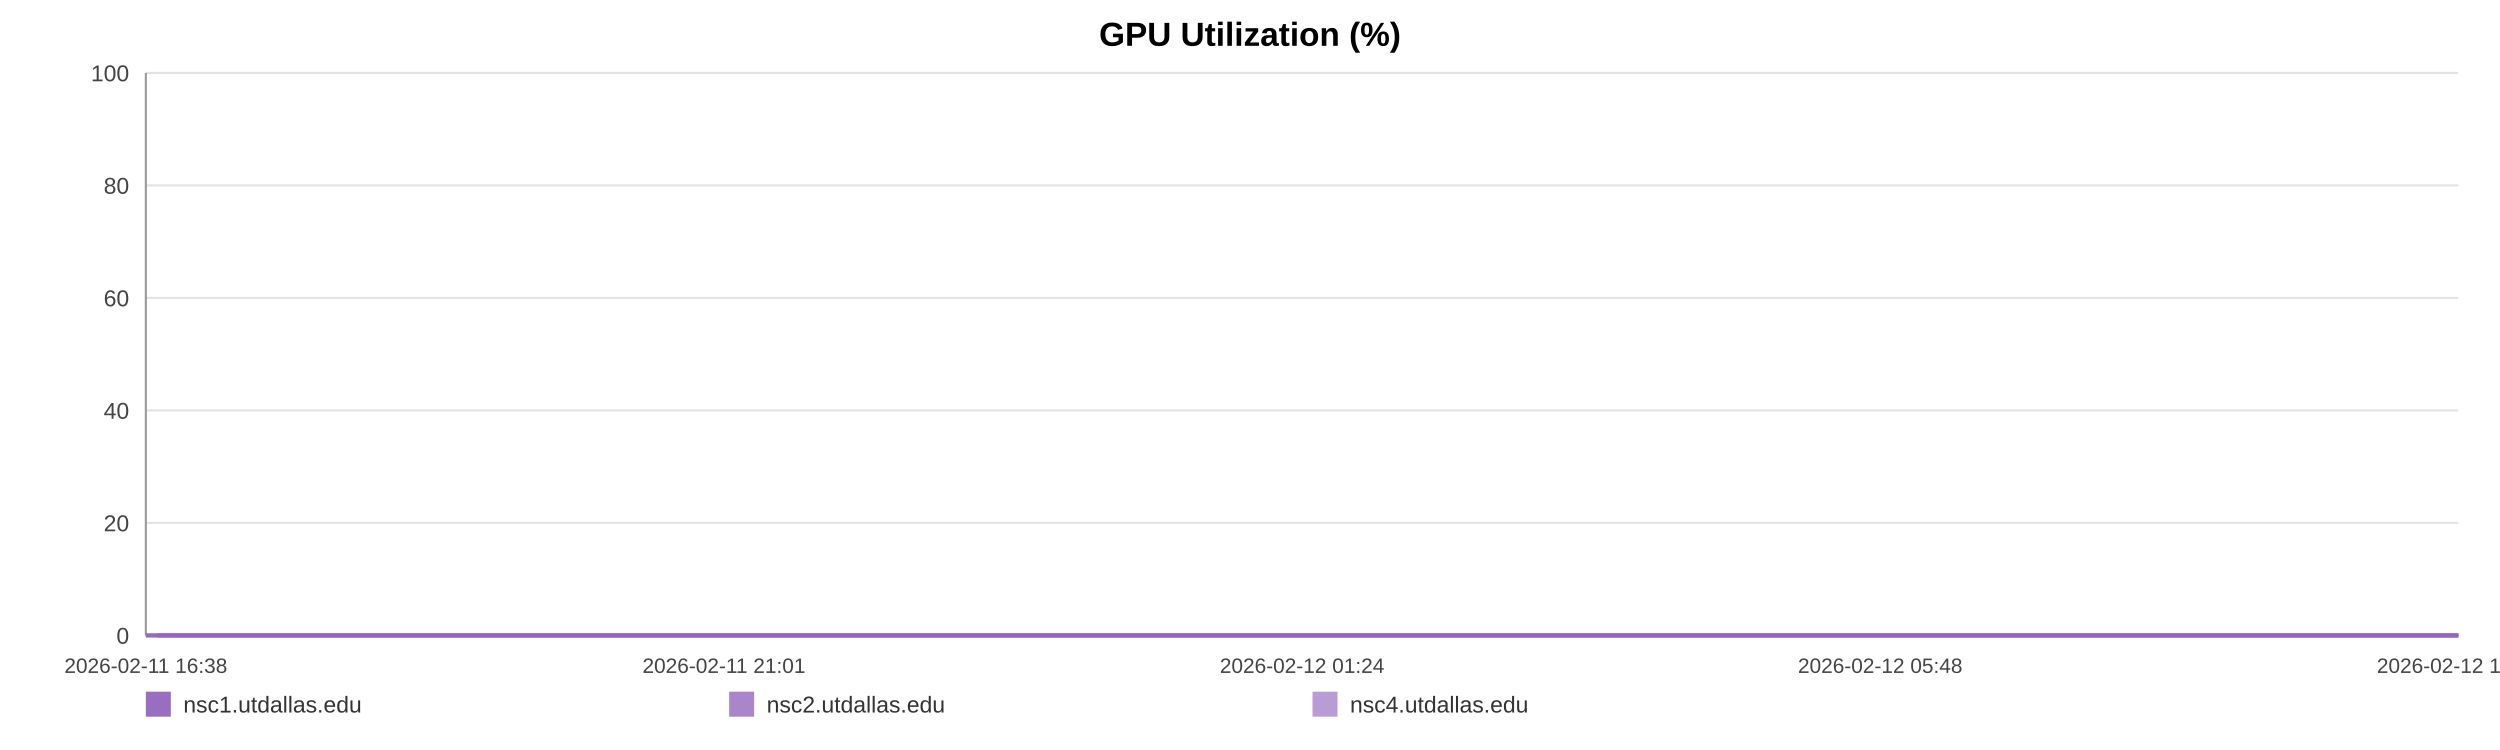
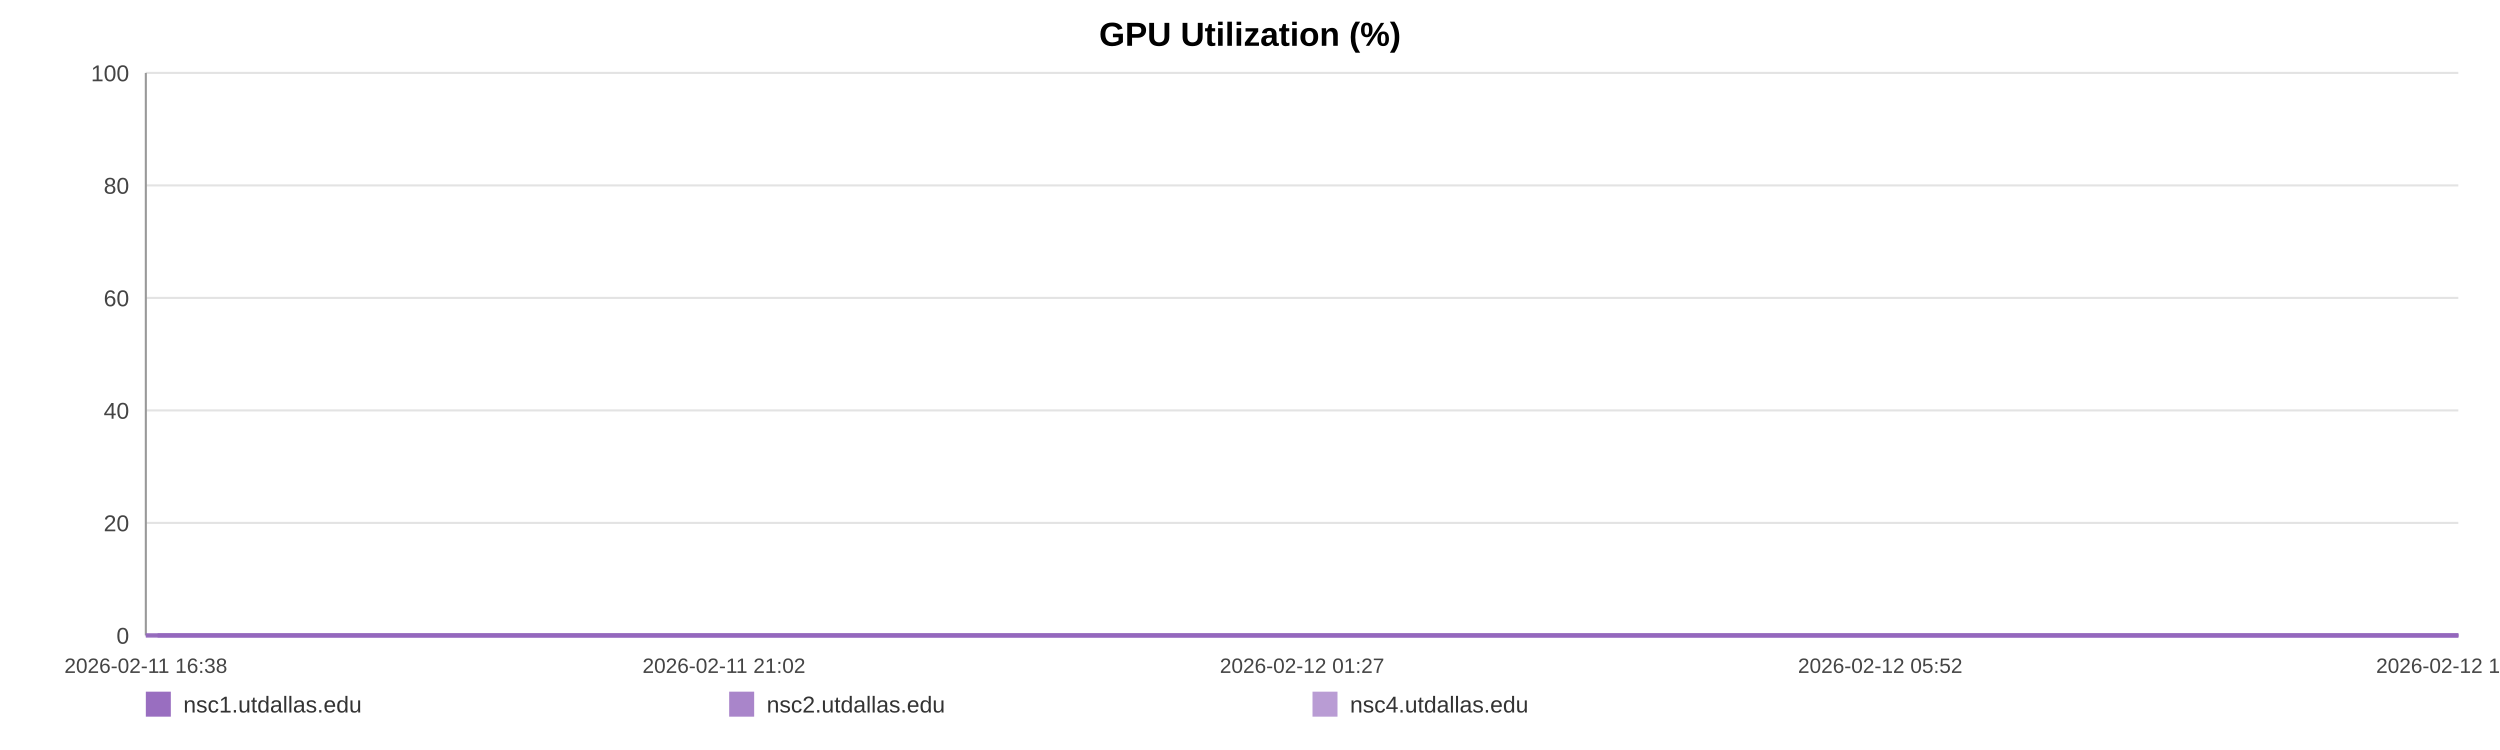
<svg xmlns="http://www.w3.org/2000/svg" width="1200" height="360" viewBox="0 0 1200 360" role="img" aria-label="GPU Utilization (%)">
  <rect width="100%" height="100%" fill="#ffffff" />
  <text x="600.0" y="22" text-anchor="middle" font-size="16" font-family="Arial, Helvetica, sans-serif" font-weight="bold">GPU Utilization (%)</text>
  <line x1="70" y1="35.00" x2="1180" y2="35.00" stroke="#e3e3e3" stroke-width="1" />
  <text x="62" y="39.00" text-anchor="end" font-size="11" fill="#444" font-family="Arial, Helvetica, sans-serif">100</text>
  <line x1="70" y1="89.00" x2="1180" y2="89.00" stroke="#e3e3e3" stroke-width="1" />
  <text x="62" y="93.00" text-anchor="end" font-size="11" fill="#444" font-family="Arial, Helvetica, sans-serif">80</text>
  <line x1="70" y1="143.00" x2="1180" y2="143.00" stroke="#e3e3e3" stroke-width="1" />
  <text x="62" y="147.00" text-anchor="end" font-size="11" fill="#444" font-family="Arial, Helvetica, sans-serif">60</text>
  <line x1="70" y1="197.00" x2="1180" y2="197.00" stroke="#e3e3e3" stroke-width="1" />
  <text x="62" y="201.00" text-anchor="end" font-size="11" fill="#444" font-family="Arial, Helvetica, sans-serif">40</text>
  <line x1="70" y1="251.00" x2="1180" y2="251.00" stroke="#e3e3e3" stroke-width="1" />
  <text x="62" y="255.00" text-anchor="end" font-size="11" fill="#444" font-family="Arial, Helvetica, sans-serif">20</text>
  <line x1="70" y1="305.00" x2="1180" y2="305.00" stroke="#e3e3e3" stroke-width="1" />
  <text x="62" y="309.00" text-anchor="end" font-size="11" fill="#444" font-family="Arial, Helvetica, sans-serif">0</text>
  <line x1="70" y1="35" x2="70" y2="305" stroke="#999" />
  <line x1="70" y1="305" x2="1180" y2="305" stroke="#999" />
  <text x="70.00" y="323" text-anchor="middle" font-size="10" fill="#444" font-family="Arial, Helvetica, sans-serif">2026-02-11 16:38</text>
-   <text x="347.50" y="323" text-anchor="middle" font-size="10" fill="#444" font-family="Arial, Helvetica, sans-serif">2026-02-11 21:01</text>
-   <text x="625.00" y="323" text-anchor="middle" font-size="10" fill="#444" font-family="Arial, Helvetica, sans-serif">2026-02-12 01:24</text>
-   <text x="902.50" y="323" text-anchor="middle" font-size="10" fill="#444" font-family="Arial, Helvetica, sans-serif">2026-02-12 05:48</text>
-   <text x="1180.00" y="323" text-anchor="middle" font-size="10" fill="#444" font-family="Arial, Helvetica, sans-serif">2026-02-12 10:11</text>
-   <polyline fill="none" stroke="#9467bd" stroke-opacity="0.95" stroke-width="2" points="75.67,305.00 81.36,305.00 87.01,305.00 92.70,305.00 98.42,305.00 104.04,305.00 109.73,305.00 115.87,305.00 121.51,305.00 127.14,305.00 132.78,305.00 138.54,305.00 144.17,305.00 149.81,305.00 160.01,305.00 168.80,305.00 174.53,305.00 180.34,305.00 185.99,305.00 191.64,305.00 197.19,305.00 202.91,305.00 208.57,305.00 214.27,305.00 219.98,305.00 225.75,305.00 231.44,305.00 237.13,305.00 243.08,305.00 248.81,305.00 254.46,305.00 260.27,305.00 265.94,305.00 271.61,305.00 277.46,305.00 283.07,305.00 288.75,305.00 294.52,305.00 300.12,305.00 305.79,305.00 311.39,305.00 317.05,305.00 322.73,305.00 328.37,305.00 334.16,305.00 339.89,305.00 345.49,305.00 351.14,305.00 356.86,305.00 362.53,305.00 369.01,305.00 374.68,305.00 380.33,305.00 385.95,305.00 391.59,305.00 397.20,305.00 402.84,305.00 408.53,305.00 414.18,305.00 419.96,305.00 425.61,305.00 431.21,305.00 436.92,305.00 442.66,305.00 448.31,305.00 454.00,305.00 459.60,305.00 465.22,305.00 470.85,305.00 476.47,305.00 482.12,305.00 487.79,305.00 493.41,305.00 499.08,305.00 504.77,305.00 510.37,305.00 516.08,305.00 521.69,305.00 527.33,305.00 533.14,305.00 538.79,305.00 544.45,305.00 550.15,305.00 555.79,305.00 561.47,305.00 567.13,305.00 572.73,305.00 578.35,305.00 584.05,305.00 589.76,305.00 595.41,305.00 601.13,305.00 606.72,305.00 612.40,305.00 618.04,305.00 623.69,305.00 629.31,305.00 634.98,305.00 640.60,305.00 646.30,305.00 651.97,305.00 657.64,305.00 663.32,305.00 669.06,305.00 674.76,305.00 680.41,305.00 686.05,305.00 691.70,305.00 697.34,305.00 703.06,305.00 708.73,305.00 714.39,305.00 720.04,305.00 725.73,305.00 731.41,305.00 737.12,305.00 742.88,305.00 748.51,305.00 754.18,305.00 759.85,305.00 765.51,305.00 771.16,305.00 776.87,305.00 783.01,305.00 788.65,305.00 794.39,305.00 800.04,305.00 805.66,305.00 811.28,305.00 816.84,305.00 822.49,305.00 828.16,305.00 833.82,305.00 839.45,305.00 845.11,305.00 850.76,305.00 856.38,305.00 862.15,305.00 867.79,305.00 873.44,305.00 879.08,305.00 884.75,305.00 890.38,305.00 896.07,305.00 901.76,305.00 907.43,305.00 913.10,305.00 918.75,305.00 924.37,305.00 930.01,305.00 935.66,305.00 941.31,305.00 947.00,305.00 952.72,305.00 958.39,305.00 964.05,305.00 969.77,305.00 975.44,305.00 981.06,305.00 986.75,305.00 992.42,305.00 998.17,305.00 1003.92,305.00 1009.55,305.00 1015.24,305.00 1020.86,305.00 1026.47,305.00 1032.13,305.00 1037.80,305.00 1043.43,305.00 1049.03,305.00 1054.67,305.00 1060.39,305.00 1066.06,305.00 1071.75,305.00 1077.40,305.00 1083.20,305.00 1088.85,305.00 1094.50,305.00 1100.14,305.00 1105.76,305.00 1111.92,305.00 1117.71,305.00 1123.33,305.00 1128.97,305.00 1134.55,305.00 1140.24,305.00 1145.89,305.00 1151.58,305.00 1157.27,305.00 1162.90,305.00 1168.54,305.00 1174.21,305.00 1180.00,305.00" />
-   <polyline fill="none" stroke="#9467bd" stroke-opacity="0.80" stroke-width="2" points="70.00,305.00 75.67,305.00 81.36,305.00 87.01,305.00 92.70,305.00 98.42,305.00 104.04,305.00 109.73,305.00 115.87,305.00 121.51,305.00 127.14,305.00 132.78,305.00 138.54,305.00 144.17,305.00 149.81,305.00 160.01,305.00 168.80,305.00 174.53,305.00 180.34,305.00 185.99,305.00 191.64,305.00 197.19,305.00 202.91,305.00 208.57,305.00 214.27,305.00 219.98,305.00 225.75,305.00 231.44,305.00 237.13,305.00 243.08,305.00 248.81,305.00 254.46,305.00 260.27,305.00 265.94,305.00 271.61,305.00 277.46,305.00 283.07,305.00 288.75,305.00 294.52,305.00 300.12,305.00 305.79,305.00 311.39,305.00 317.05,305.00 322.73,305.00 328.37,305.00 334.16,305.00 339.89,305.00 345.49,305.00 351.14,305.00 356.86,305.00 362.53,305.00 369.01,305.00 374.68,305.00 380.33,305.00 385.95,305.00 391.59,305.00 397.20,305.00 402.84,305.00 408.53,305.00 414.18,305.00 419.96,305.00 425.61,305.00 431.21,305.00 436.92,305.00 442.66,305.00 448.31,305.00 454.00,305.00 459.60,305.00 465.22,305.00 470.85,305.00 476.47,305.00 482.12,305.00 487.79,305.00 493.41,305.00 499.08,305.00 504.77,305.00 510.37,305.00 516.08,305.00 521.69,305.00 527.33,305.00 533.14,305.00 538.79,305.00 544.45,305.00 550.15,305.00 555.79,305.00 561.47,305.00 567.13,305.00 572.73,305.00 578.35,305.00 584.05,305.00 589.76,305.00 595.41,305.00 601.13,305.00 606.72,305.00 612.40,305.00 618.04,305.00 623.69,305.00 629.31,305.00 634.98,305.00 640.60,305.00 646.30,305.00 651.97,305.00 657.64,305.00 663.32,305.00 669.06,305.00 674.76,305.00 680.41,305.00 686.05,305.00 691.70,305.00 697.34,305.00 703.06,305.00 708.73,305.00 714.39,305.00 720.04,305.00 725.73,305.00 731.41,305.00 737.12,305.00 742.88,305.00 748.51,305.00 754.18,305.00 759.85,305.00 765.51,305.00 771.16,305.00 776.87,305.00 783.01,305.00 788.65,305.00 794.39,305.00 800.04,305.00 805.66,305.00 811.28,305.00 816.84,305.00 822.49,305.00 828.16,305.00 833.82,305.00 839.45,305.00 845.11,305.00 850.76,305.00 856.38,305.00 862.15,305.00 867.79,305.00 873.44,305.00 879.08,305.00 884.75,305.00 890.38,305.00 896.07,305.00 901.76,305.00 907.43,305.00 913.10,305.00 918.75,305.00 924.37,305.00 930.01,305.00 935.66,305.00 941.31,305.00 947.00,305.00 952.72,305.00 958.39,305.00 964.05,305.00 969.77,305.00 975.44,305.00 981.06,305.00 986.75,305.00 992.42,305.00 998.17,305.00 1003.92,305.00 1009.55,305.00 1015.24,305.00 1020.86,305.00 1026.47,305.00 1032.13,305.00 1037.80,305.00 1043.43,305.00 1049.03,305.00 1054.67,305.00 1060.39,305.00 1066.06,305.00 1071.75,305.00 1077.40,305.00 1083.20,305.00 1088.85,305.00 1094.50,305.00 1100.14,305.00 1105.76,305.00 1111.92,305.00 1117.71,305.00 1123.33,305.00 1128.97,305.00 1134.55,305.00 1140.24,305.00 1145.89,305.00 1151.58,305.00 1157.27,305.00 1162.90,305.00 1168.54,305.00 1174.21,305.00 1180.00,305.00" />
-   <polyline fill="none" stroke="#9467bd" stroke-opacity="0.65" stroke-width="2" points="70.00,305.00 75.67,305.00 81.36,305.00 87.01,305.00 92.70,305.00 98.42,305.00 104.04,305.00 109.73,305.00 115.87,305.00 121.51,305.00 127.14,305.00 132.78,305.00 138.54,305.00 144.17,305.00 149.81,305.00 160.01,305.00 168.80,305.00 174.53,305.00 180.34,305.00 185.99,305.00 191.64,305.00 197.19,305.00 202.91,305.00 208.57,305.00 214.27,305.00 219.98,305.00 225.75,305.00 231.44,305.00 237.13,305.00 243.08,305.00 248.81,305.00 254.46,305.00 260.27,305.00 265.94,305.00 271.61,305.00 277.46,305.00 283.07,305.00 288.75,305.00 294.52,305.00 300.12,305.00 305.79,305.00 311.39,305.00 317.05,305.00 322.73,305.00 328.37,305.00 334.16,305.00 339.89,305.00 345.49,305.00 351.14,305.00 356.86,305.00 362.53,305.00 369.01,305.00 374.68,305.00 380.33,305.00 385.95,305.00 391.59,305.00 397.20,305.00 402.84,305.00 408.53,305.00 414.18,305.00 419.96,305.00 425.61,305.00 431.21,305.00 436.92,305.00 442.66,305.00 448.31,305.00 454.00,305.00 459.60,305.00 465.22,305.00 470.85,305.00 476.47,305.00 482.12,305.00 487.79,305.00 493.41,305.00 499.08,305.00 504.77,305.00 510.37,305.00 516.08,305.00 521.69,305.00 527.33,305.00 533.14,305.00 538.79,305.00 544.45,305.00 550.15,305.00 555.79,305.00 561.47,305.00 567.13,305.00 572.73,305.00 578.35,305.00 584.05,305.00 589.76,305.00 595.41,305.00 601.13,305.00 606.72,305.00 612.40,305.00 618.04,305.00 623.69,305.00 629.31,305.00 634.98,305.00 640.60,305.00 646.30,305.00 651.97,305.00 657.64,305.00 663.32,305.00 669.06,305.00 674.76,305.00 680.41,305.00 686.05,305.00 691.70,305.00 697.34,305.00 703.06,305.00 708.73,305.00 714.39,305.00 720.04,305.00 725.73,305.00 731.41,305.00 737.12,305.00 742.88,305.00 748.51,305.00 754.18,305.00 759.85,305.00 765.51,305.00 771.16,305.00 776.87,305.00 783.01,305.00 788.65,305.00 794.39,305.00 800.04,305.00 805.66,305.00 811.28,305.00 816.84,305.00 822.49,305.00 828.16,305.00 833.82,305.00 839.45,305.00 845.11,305.00 850.76,305.00 856.38,305.00 862.15,305.00 867.79,305.00 873.44,305.00 879.08,305.00 884.75,305.00 890.38,305.00 896.07,305.00 901.76,305.00 907.43,305.00 913.10,305.00 918.75,305.00 924.37,305.00 930.01,305.00 935.66,305.00 941.31,305.00 947.00,305.00 952.72,305.00 958.39,305.00 964.05,305.00 969.77,305.00 975.44,305.00 981.06,305.00 986.75,305.00 992.42,305.00 998.17,305.00 1003.92,305.00 1009.55,305.00 1015.24,305.00 1020.86,305.00 1026.47,305.00 1032.13,305.00 1037.80,305.00 1043.43,305.00 1049.03,305.00 1054.67,305.00 1060.39,305.00 1066.06,305.00 1071.75,305.00 1077.40,305.00 1083.20,305.00 1088.85,305.00 1094.50,305.00 1100.14,305.00 1105.76,305.00 1111.92,305.00 1117.71,305.00 1123.33,305.00 1128.97,305.00 1134.55,305.00 1140.24,305.00 1145.89,305.00 1151.58,305.00 1157.27,305.00 1162.90,305.00 1168.54,305.00 1174.21,305.00 1180.00,305.00" />
+   <text x="347.50" y="323" text-anchor="middle" font-size="10" fill="#444" font-family="Arial, Helvetica, sans-serif">2026-02-11 21:02</text>
+   <text x="625.00" y="323" text-anchor="middle" font-size="10" fill="#444" font-family="Arial, Helvetica, sans-serif">2026-02-12 01:27</text>
+   <text x="902.50" y="323" text-anchor="middle" font-size="10" fill="#444" font-family="Arial, Helvetica, sans-serif">2026-02-12 05:52</text>
+   <text x="1180.00" y="323" text-anchor="middle" font-size="10" fill="#444" font-family="Arial, Helvetica, sans-serif">2026-02-12 10:17</text>
+   <polyline fill="none" stroke="#9467bd" stroke-opacity="0.95" stroke-width="2" points="75.64,305.00 81.30,305.00 86.93,305.00 92.58,305.00 98.28,305.00 103.87,305.00 109.53,305.00 115.64,305.00 121.25,305.00 126.85,305.00 132.46,305.00 138.19,305.00 143.80,305.00 149.40,305.00 159.55,305.00 168.30,305.00 174.00,305.00 179.78,305.00 185.40,305.00 191.03,305.00 196.55,305.00 202.24,305.00 207.87,305.00 213.54,305.00 219.22,305.00 224.97,305.00 230.63,305.00 236.28,305.00 242.21,305.00 247.90,305.00 253.52,305.00 259.31,305.00 264.95,305.00 270.59,305.00 276.41,305.00 281.99,305.00 287.64,305.00 293.38,305.00 298.96,305.00 304.60,305.00 310.17,305.00 315.79,305.00 321.45,305.00 327.06,305.00 332.82,305.00 338.52,305.00 344.09,305.00 349.71,305.00 355.41,305.00 361.05,305.00 367.50,305.00 373.14,305.00 378.76,305.00 384.35,305.00 389.96,305.00 395.55,305.00 401.15,305.00 406.81,305.00 412.44,305.00 418.18,305.00 423.81,305.00 429.38,305.00 435.06,305.00 440.77,305.00 446.39,305.00 452.05,305.00 457.62,305.00 463.21,305.00 468.82,305.00 474.41,305.00 480.03,305.00 485.68,305.00 491.27,305.00 496.91,305.00 502.57,305.00 508.14,305.00 513.81,305.00 519.40,305.00 525.01,305.00 530.79,305.00 536.42,305.00 542.04,305.00 547.72,305.00 553.32,305.00 558.98,305.00 564.61,305.00 570.18,305.00 575.77,305.00 581.45,305.00 587.12,305.00 592.75,305.00 598.44,305.00 604.00,305.00 609.66,305.00 615.26,305.00 620.89,305.00 626.48,305.00 632.12,305.00 637.71,305.00 643.38,305.00 649.03,305.00 654.67,305.00 660.31,305.00 666.02,305.00 671.70,305.00 677.32,305.00 682.93,305.00 688.55,305.00 694.16,305.00 699.85,305.00 705.50,305.00 711.12,305.00 716.74,305.00 722.40,305.00 728.06,305.00 733.74,305.00 739.47,305.00 745.08,305.00 750.72,305.00 756.36,305.00 761.98,305.00 767.61,305.00 773.28,305.00 779.40,305.00 785.00,305.00 790.72,305.00 796.34,305.00 801.93,305.00 807.52,305.00 813.06,305.00 818.68,305.00 824.32,305.00 829.95,305.00 835.55,305.00 841.18,305.00 846.80,305.00 852.39,305.00 858.14,305.00 863.75,305.00 869.37,305.00 874.98,305.00 880.62,305.00 886.23,305.00 891.88,305.00 897.54,305.00 903.19,305.00 908.83,305.00 914.45,305.00 920.04,305.00 925.65,305.00 931.27,305.00 936.90,305.00 942.56,305.00 948.25,305.00 953.89,305.00 959.52,305.00 965.21,305.00 970.85,305.00 976.44,305.00 982.10,305.00 987.74,305.00 993.47,305.00 999.18,305.00 1004.79,305.00 1010.45,305.00 1016.04,305.00 1021.63,305.00 1027.25,305.00 1032.89,305.00 1038.50,305.00 1044.07,305.00 1049.68,305.00 1055.37,305.00 1061.02,305.00 1066.68,305.00 1072.30,305.00 1078.06,305.00 1083.69,305.00 1089.31,305.00 1094.92,305.00 1100.51,305.00 1106.64,305.00 1112.40,305.00 1117.99,305.00 1123.60,305.00 1129.15,305.00 1134.81,305.00 1140.44,305.00 1146.10,305.00 1151.76,305.00 1157.36,305.00 1162.97,305.00 1168.61,305.00 1174.38,305.00 1180.00,305.00" />
+   <polyline fill="none" stroke="#9467bd" stroke-opacity="0.80" stroke-width="2" points="70.00,305.00 75.64,305.00 81.30,305.00 86.93,305.00 92.58,305.00 98.28,305.00 103.87,305.00 109.53,305.00 115.64,305.00 121.25,305.00 126.85,305.00 132.46,305.00 138.19,305.00 143.80,305.00 149.40,305.00 159.55,305.00 168.30,305.00 174.00,305.00 179.78,305.00 185.40,305.00 191.03,305.00 196.55,305.00 202.24,305.00 207.87,305.00 213.54,305.00 219.22,305.00 224.97,305.00 230.63,305.00 236.28,305.00 242.21,305.00 247.90,305.00 253.52,305.00 259.31,305.00 264.95,305.00 270.59,305.00 276.41,305.00 281.99,305.00 287.64,305.00 293.38,305.00 298.96,305.00 304.60,305.00 310.17,305.00 315.79,305.00 321.45,305.00 327.06,305.00 332.82,305.00 338.52,305.00 344.09,305.00 349.71,305.00 355.41,305.00 361.05,305.00 367.50,305.00 373.14,305.00 378.76,305.00 384.35,305.00 389.96,305.00 395.55,305.00 401.15,305.00 406.81,305.00 412.44,305.00 418.18,305.00 423.81,305.00 429.38,305.00 435.06,305.00 440.77,305.00 446.39,305.00 452.05,305.00 457.62,305.00 463.21,305.00 468.82,305.00 474.41,305.00 480.03,305.00 485.68,305.00 491.27,305.00 496.91,305.00 502.57,305.00 508.14,305.00 513.81,305.00 519.40,305.00 525.01,305.00 530.79,305.00 536.42,305.00 542.04,305.00 547.72,305.00 553.32,305.00 558.98,305.00 564.61,305.00 570.18,305.00 575.77,305.00 581.45,305.00 587.12,305.00 592.75,305.00 598.44,305.00 604.00,305.00 609.66,305.00 615.26,305.00 620.89,305.00 626.48,305.00 632.12,305.00 637.71,305.00 643.38,305.00 649.03,305.00 654.67,305.00 660.31,305.00 666.02,305.00 671.70,305.00 677.32,305.00 682.93,305.00 688.55,305.00 694.16,305.00 699.85,305.00 705.50,305.00 711.12,305.00 716.74,305.00 722.40,305.00 728.06,305.00 733.74,305.00 739.47,305.00 745.08,305.00 750.72,305.00 756.36,305.00 761.98,305.00 767.61,305.00 773.28,305.00 779.40,305.00 785.00,305.00 790.72,305.00 796.34,305.00 801.93,305.00 807.52,305.00 813.06,305.00 818.68,305.00 824.32,305.00 829.95,305.00 835.55,305.00 841.18,305.00 846.80,305.00 852.39,305.00 858.14,305.00 863.75,305.00 869.37,305.00 874.98,305.00 880.62,305.00 886.23,305.00 891.88,305.00 897.54,305.00 903.19,305.00 908.83,305.00 914.45,305.00 920.04,305.00 925.65,305.00 931.27,305.00 936.90,305.00 942.56,305.00 948.25,305.00 953.89,305.00 959.52,305.00 965.21,305.00 970.85,305.00 976.44,305.00 982.10,305.00 987.74,305.00 993.47,305.00 999.18,305.00 1004.79,305.00 1010.45,305.00 1016.04,305.00 1021.63,305.00 1027.25,305.00 1032.89,305.00 1038.50,305.00 1044.07,305.00 1049.68,305.00 1055.37,305.00 1061.02,305.00 1066.68,305.00 1072.30,305.00 1078.06,305.00 1083.69,305.00 1089.31,305.00 1094.92,305.00 1100.51,305.00 1106.64,305.00 1112.40,305.00 1117.99,305.00 1123.60,305.00 1129.15,305.00 1134.81,305.00 1140.44,305.00 1146.10,305.00 1151.76,305.00 1157.36,305.00 1162.97,305.00 1168.61,305.00 1174.38,305.00 1180.00,305.00" />
+   <polyline fill="none" stroke="#9467bd" stroke-opacity="0.65" stroke-width="2" points="70.00,305.00 75.64,305.00 81.30,305.00 86.93,305.00 92.58,305.00 98.28,305.00 103.87,305.00 109.53,305.00 115.64,305.00 121.25,305.00 126.85,305.00 132.46,305.00 138.19,305.00 143.80,305.00 149.40,305.00 159.55,305.00 168.30,305.00 174.00,305.00 179.78,305.00 185.40,305.00 191.03,305.00 196.55,305.00 202.24,305.00 207.87,305.00 213.54,305.00 219.22,305.00 224.97,305.00 230.63,305.00 236.28,305.00 242.21,305.00 247.90,305.00 253.52,305.00 259.31,305.00 264.95,305.00 270.59,305.00 276.41,305.00 281.99,305.00 287.64,305.00 293.38,305.00 298.96,305.00 304.60,305.00 310.17,305.00 315.79,305.00 321.45,305.00 327.06,305.00 332.82,305.00 338.52,305.00 344.09,305.00 349.71,305.00 355.41,305.00 361.05,305.00 367.50,305.00 373.14,305.00 378.76,305.00 384.35,305.00 389.96,305.00 395.55,305.00 401.15,305.00 406.81,305.00 412.44,305.00 418.18,305.00 423.81,305.00 429.38,305.00 435.06,305.00 440.77,305.00 446.39,305.00 452.05,305.00 457.62,305.00 463.21,305.00 468.82,305.00 474.41,305.00 480.03,305.00 485.68,305.00 491.27,305.00 496.91,305.00 502.57,305.00 508.14,305.00 513.81,305.00 519.40,305.00 525.01,305.00 530.79,305.00 536.42,305.00 542.04,305.00 547.72,305.00 553.32,305.00 558.98,305.00 564.61,305.00 570.18,305.00 575.77,305.00 581.45,305.00 587.12,305.00 592.75,305.00 598.44,305.00 604.00,305.00 609.66,305.00 615.26,305.00 620.89,305.00 626.48,305.00 632.12,305.00 637.71,305.00 643.38,305.00 649.03,305.00 654.67,305.00 660.31,305.00 666.02,305.00 671.70,305.00 677.32,305.00 682.93,305.00 688.55,305.00 694.16,305.00 699.85,305.00 705.50,305.00 711.12,305.00 716.74,305.00 722.40,305.00 728.06,305.00 733.74,305.00 739.47,305.00 745.08,305.00 750.72,305.00 756.36,305.00 761.98,305.00 767.61,305.00 773.28,305.00 779.40,305.00 785.00,305.00 790.72,305.00 796.34,305.00 801.93,305.00 807.52,305.00 813.06,305.00 818.68,305.00 824.32,305.00 829.95,305.00 835.55,305.00 841.18,305.00 846.80,305.00 852.39,305.00 858.14,305.00 863.75,305.00 869.37,305.00 874.98,305.00 880.62,305.00 886.23,305.00 891.88,305.00 897.54,305.00 903.19,305.00 908.83,305.00 914.45,305.00 920.04,305.00 925.65,305.00 931.27,305.00 936.90,305.00 942.56,305.00 948.25,305.00 953.89,305.00 959.52,305.00 965.21,305.00 970.85,305.00 976.44,305.00 982.10,305.00 987.74,305.00 993.47,305.00 999.18,305.00 1004.79,305.00 1010.45,305.00 1016.04,305.00 1021.63,305.00 1027.25,305.00 1032.89,305.00 1038.50,305.00 1044.07,305.00 1049.68,305.00 1055.37,305.00 1061.02,305.00 1066.68,305.00 1072.30,305.00 1078.06,305.00 1083.69,305.00 1089.31,305.00 1094.92,305.00 1100.51,305.00 1106.64,305.00 1112.40,305.00 1117.99,305.00 1123.60,305.00 1129.15,305.00 1134.81,305.00 1140.44,305.00 1146.10,305.00 1151.76,305.00 1157.36,305.00 1162.97,305.00 1168.61,305.00 1174.38,305.00 1180.00,305.00" />
  <rect x="70" y="332" width="12" height="12" fill="#9467bd" fill-opacity="0.95" />
  <text x="88" y="342" font-size="11" fill="#333" font-family="Arial, Helvetica, sans-serif">nsc1.utdallas.edu</text>
  <rect x="350" y="332" width="12" height="12" fill="#9467bd" fill-opacity="0.80" />
  <text x="368" y="342" font-size="11" fill="#333" font-family="Arial, Helvetica, sans-serif">nsc2.utdallas.edu</text>
  <rect x="630" y="332" width="12" height="12" fill="#9467bd" fill-opacity="0.65" />
  <text x="648" y="342" font-size="11" fill="#333" font-family="Arial, Helvetica, sans-serif">nsc4.utdallas.edu</text>
</svg>
